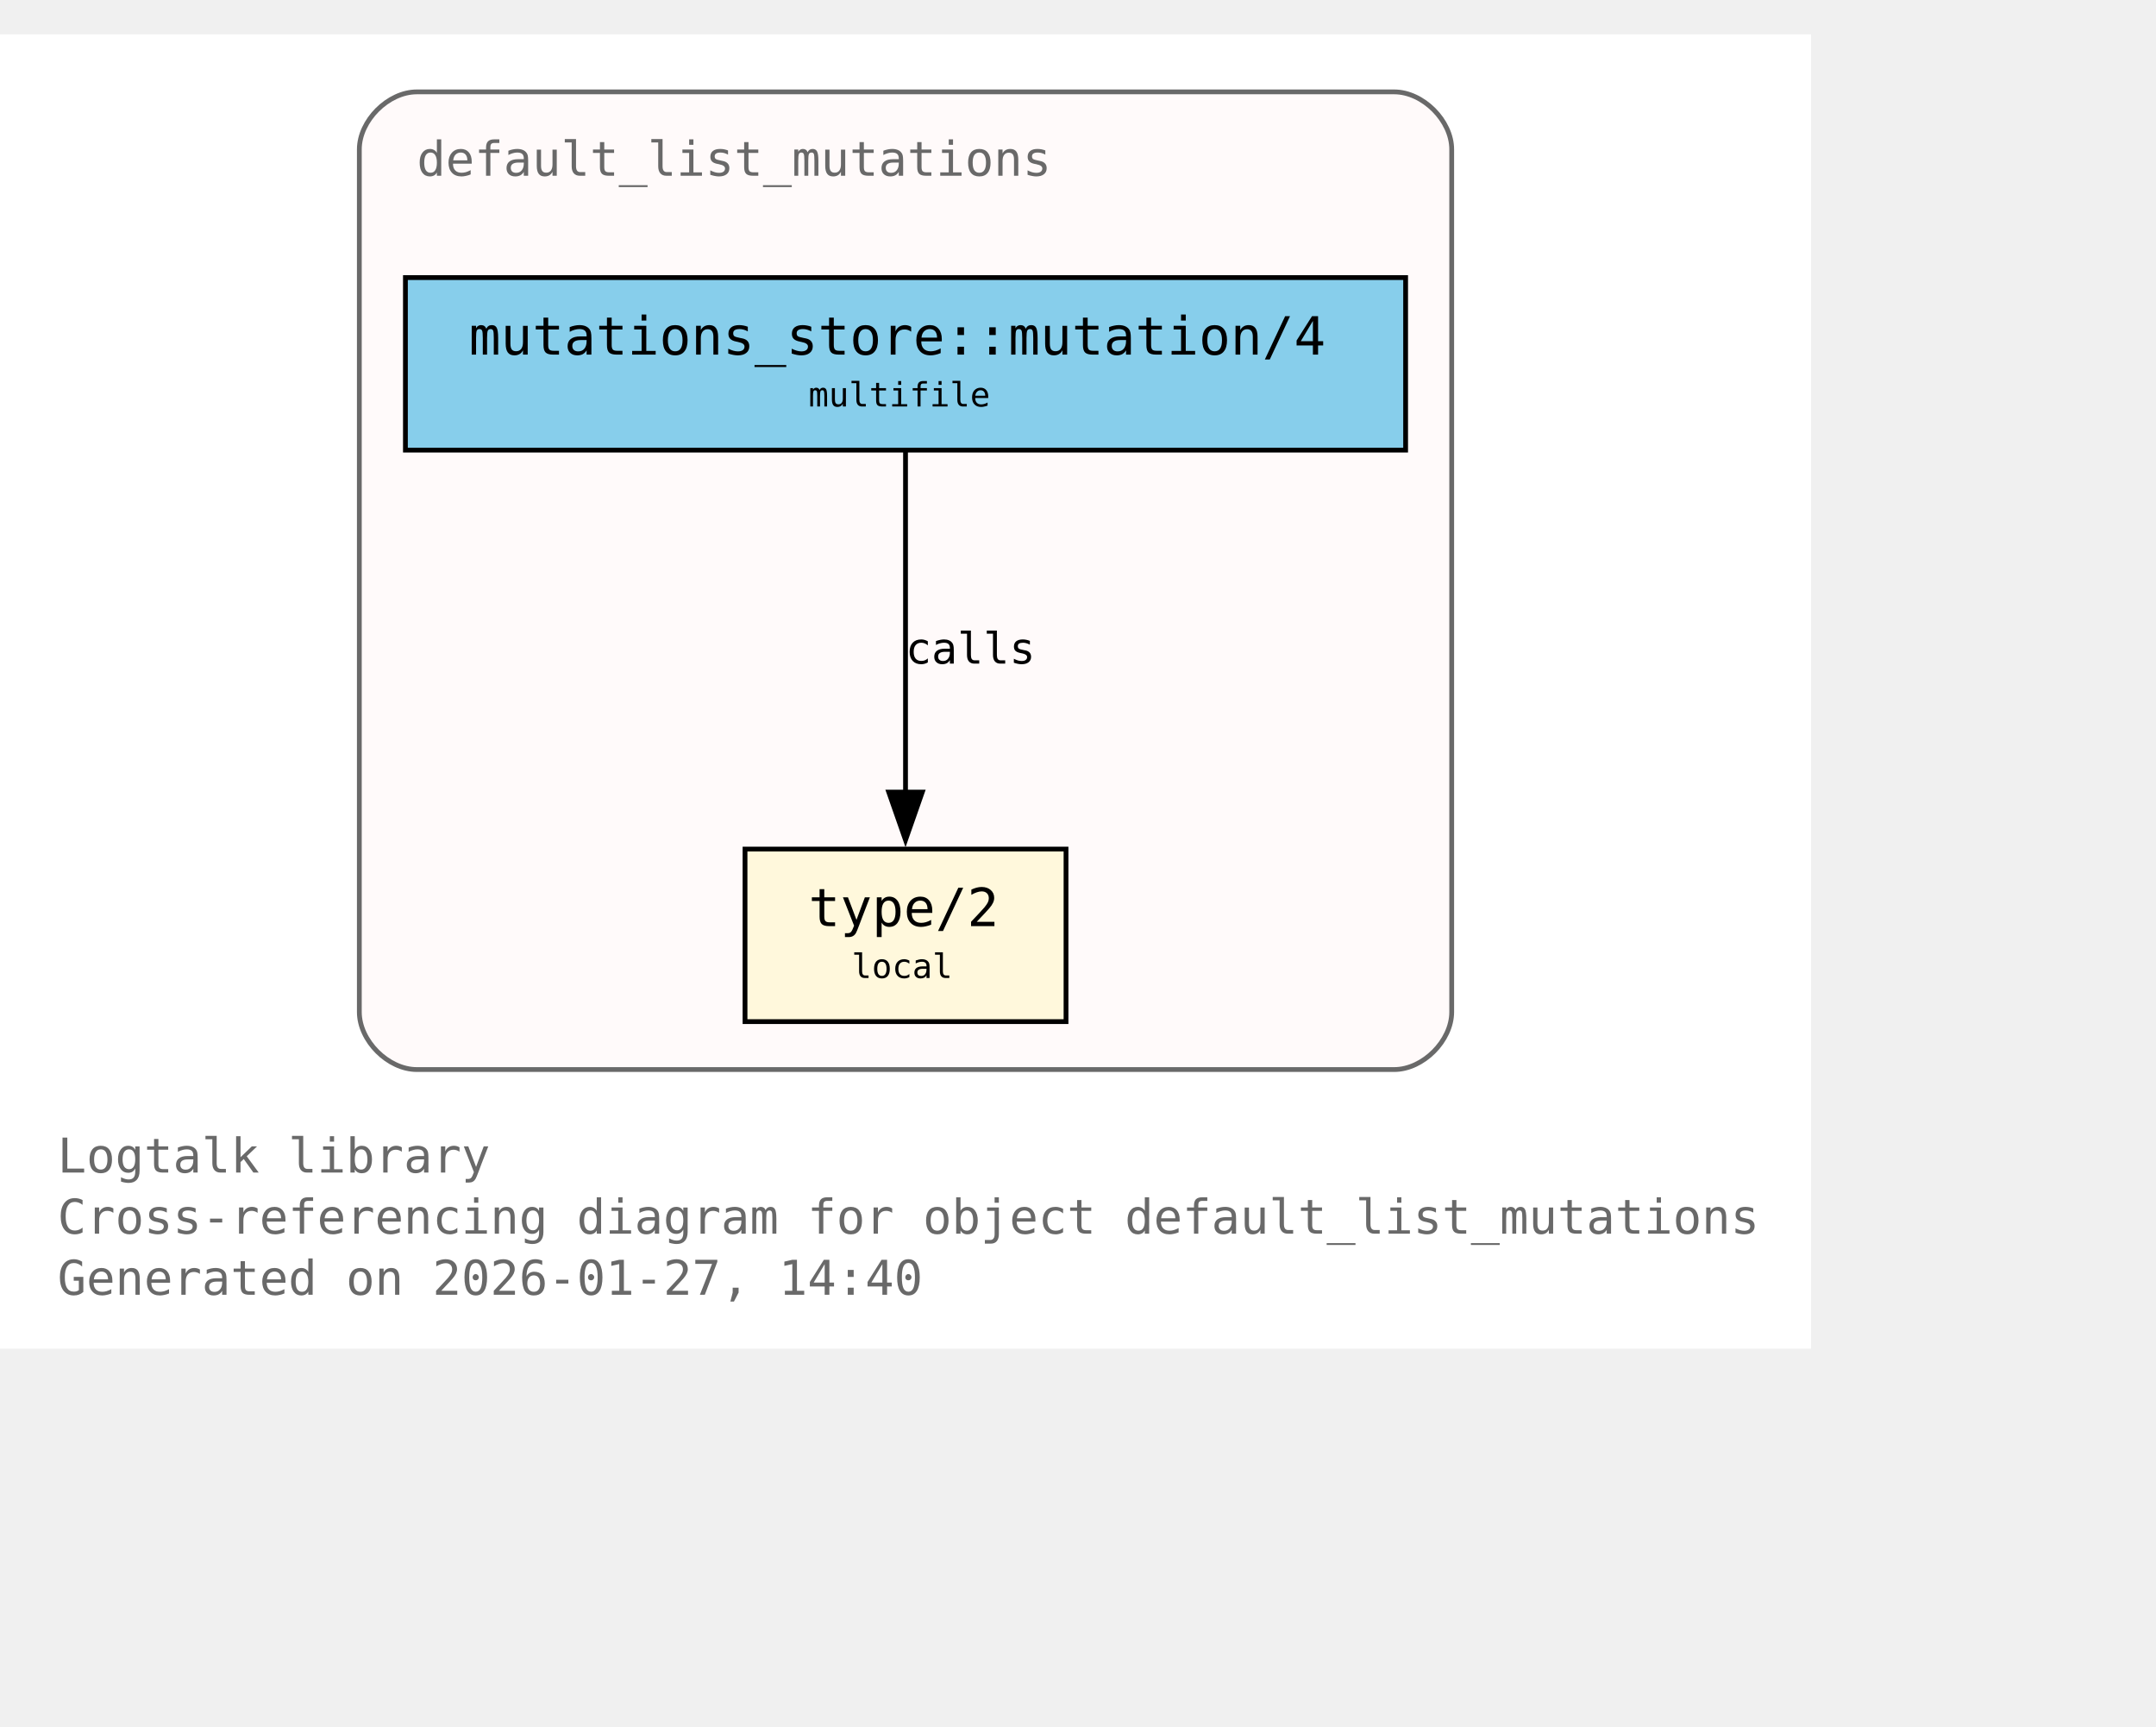
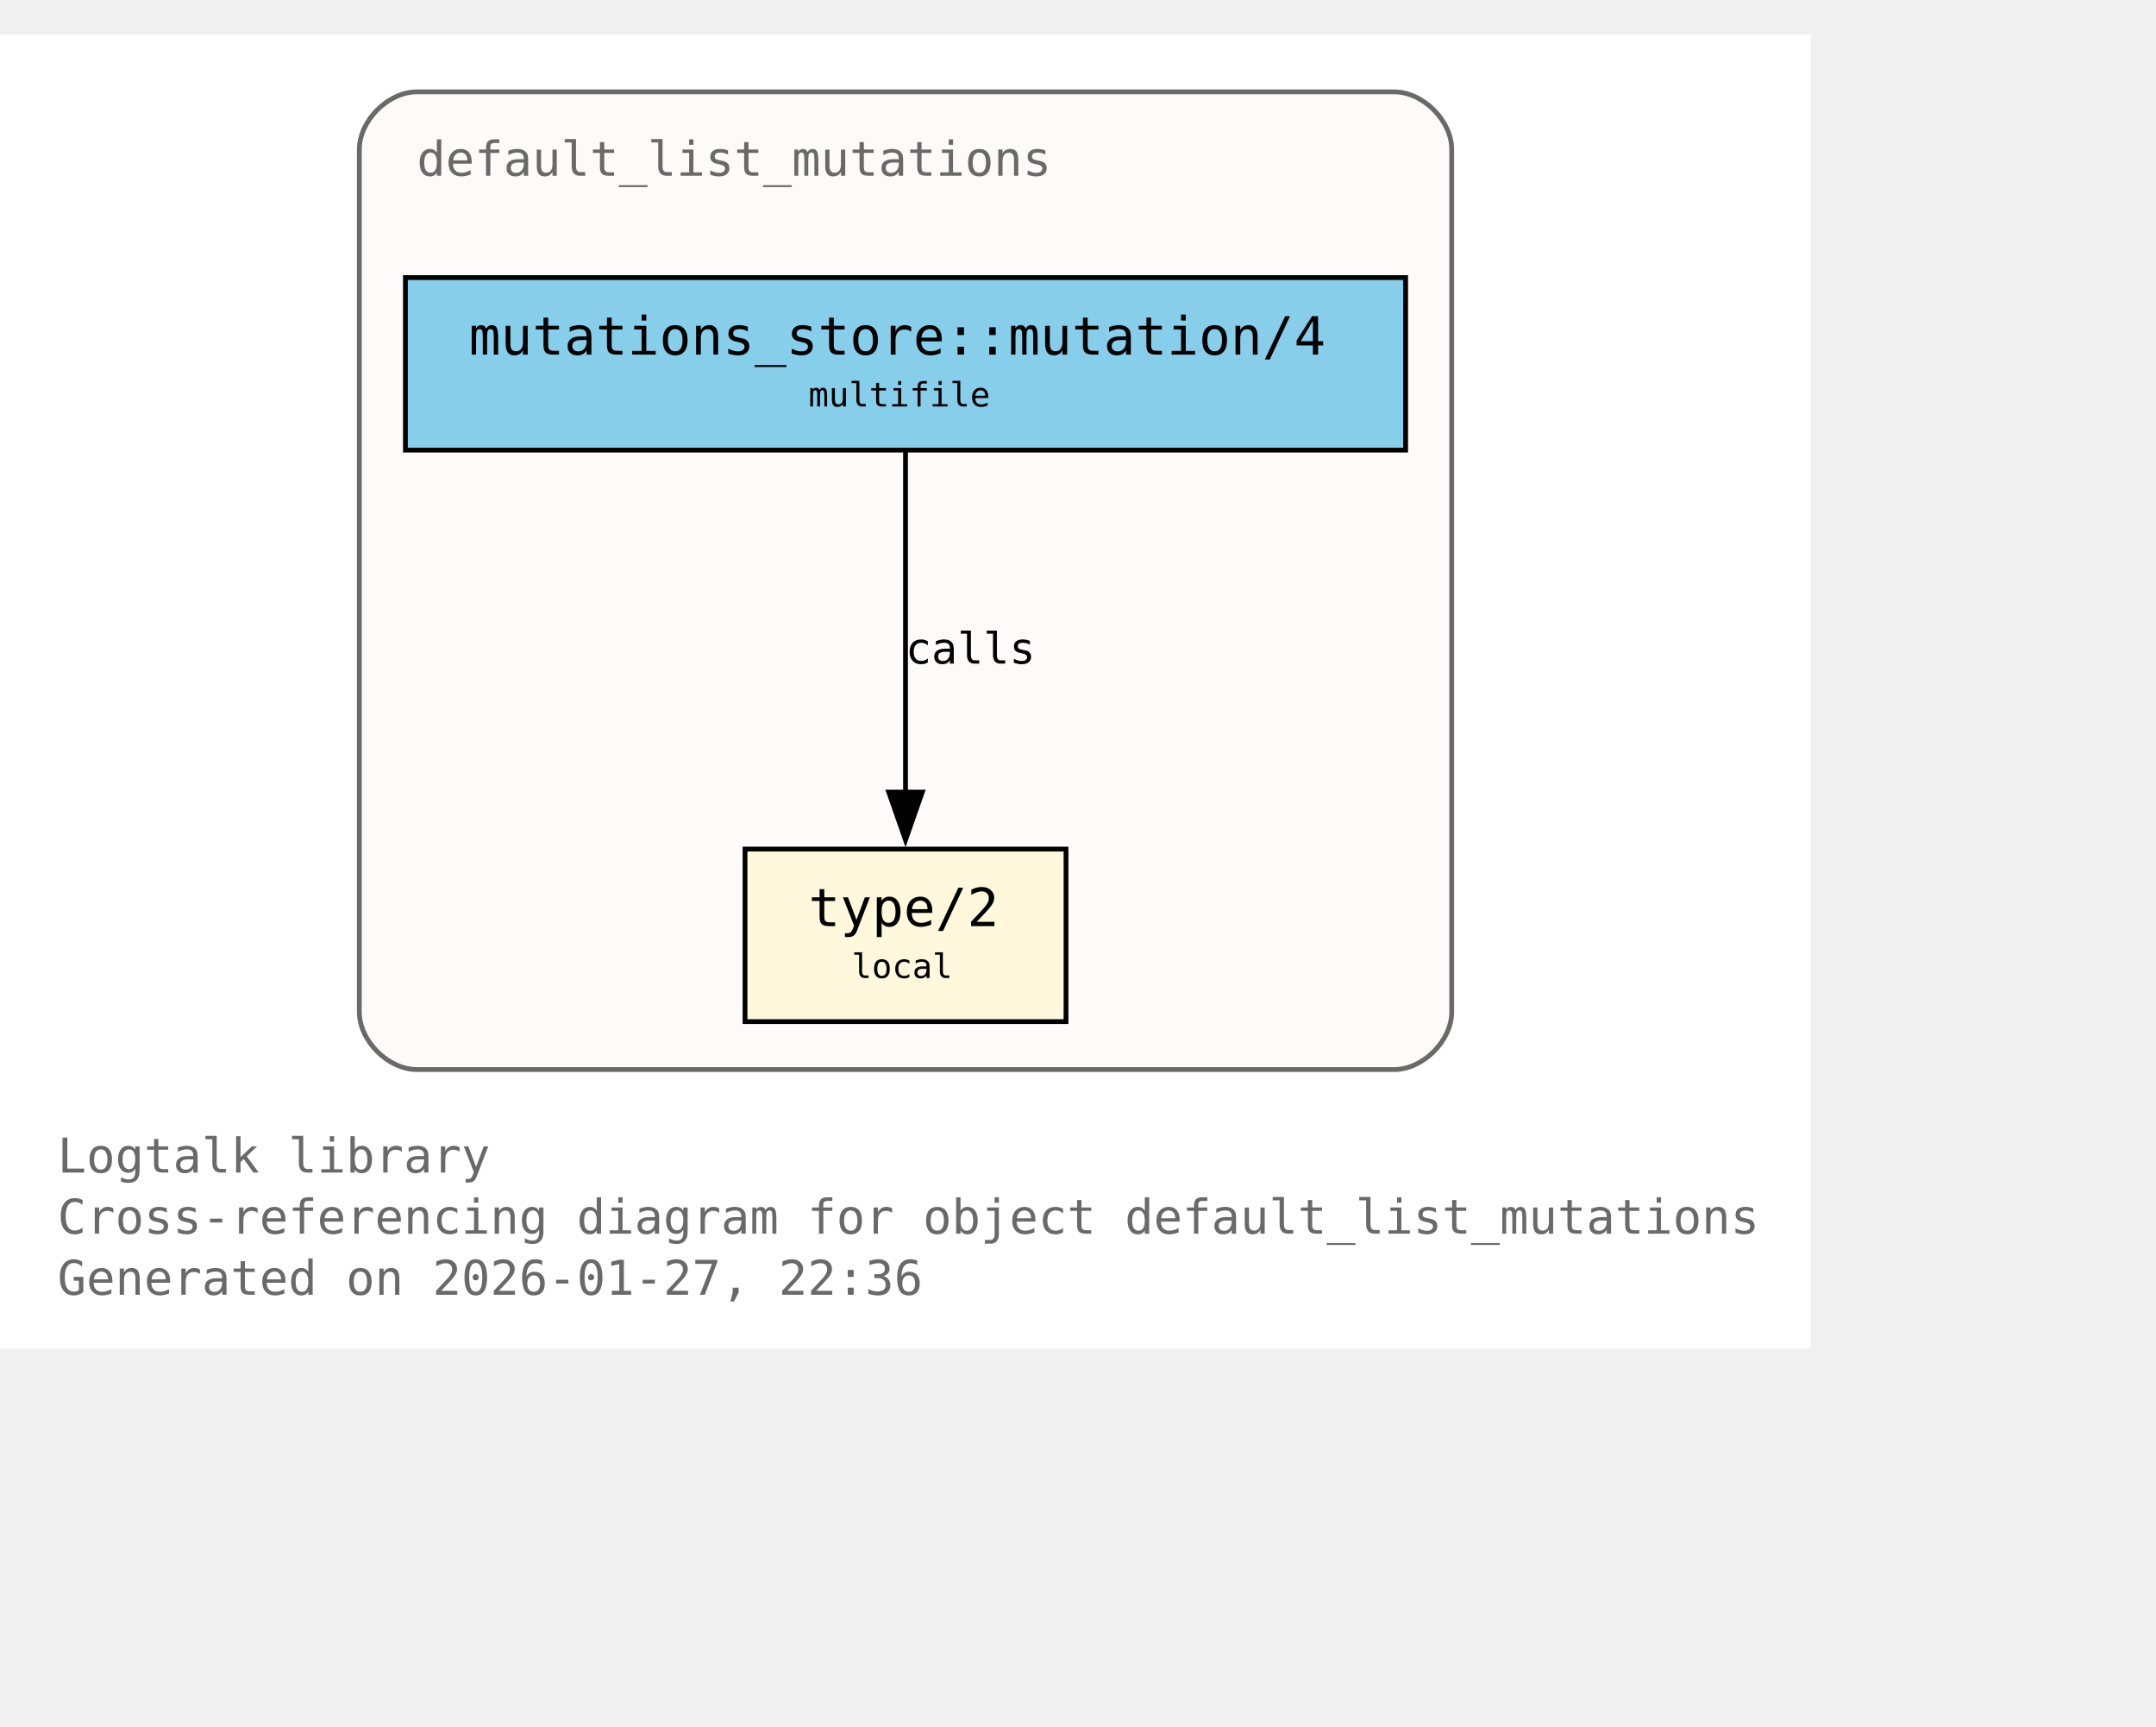
<svg xmlns="http://www.w3.org/2000/svg" xmlns:xlink="http://www.w3.org/1999/xlink" width="522pt" height="418pt" viewBox="72.00 72.00 450.00 346.00">
  <g id="graph0" class="graph" transform="scale(1 1) rotate(0) translate(76 342.25)">
    <polygon fill="white" stroke="none" points="-4,4 -4,-270.25 374,-270.25 374,4 -4,4" />
    <text xml:space="preserve" text-anchor="start" x="8" y="-32.75" font-family="Monospace" font-size="10.00" fill="dimgray">Logtalk library</text>
    <text xml:space="preserve" text-anchor="start" x="8" y="-20" font-family="Monospace" font-size="10.00" fill="dimgray">Cross-referencing diagram for object default_list_mutations</text>
-     <text xml:space="preserve" text-anchor="start" x="8" y="-7.25" font-family="Monospace" font-size="10.00" fill="dimgray">Generated on 2026-01-27, 14:40</text>
+     <text xml:space="preserve" text-anchor="start" x="8" y="-7.25" font-family="Monospace" font-size="10.00" fill="dimgray">Generated on 2026-01-27, 22:36</text>
    <g id="clust1" class="cluster">
      <g id="a_clust1">
        <a xlink:title="default_list_mutations">
          <path fill="snow" stroke="dimgray" d="M83,-54.25C83,-54.25 287,-54.25 287,-54.25 293,-54.25 299,-60.25 299,-66.25 299,-66.25 299,-246.25 299,-246.25 299,-252.25 293,-258.25 287,-258.25 287,-258.25 83,-258.25 83,-258.25 77,-258.25 71,-252.25 71,-246.25 71,-246.25 71,-66.25 71,-66.25 71,-60.25 77,-54.25 83,-54.25" />
          <g id="a_clust1_0">
-             <a xlink:href="https://github.com/LogtalkDotOrg/logtalk3/tree/5e36d22cc21c1345ca66394f84db14c7464ac5bd/library/mutations/default_list_mutations.lgt#L22" xlink:title="https://github.com/LogtalkDotOrg/logtalk3/tree/5e36d22cc21c1345ca66394f84db14c7464ac5bd/library/mutations/default_list_mutations.lgt#L22">
+             <a xlink:href="https://github.com/LogtalkDotOrg/logtalk3/tree/857e45c7d80a4ace580353f9e98f21d211d12d4d/library/mutations/default_list_mutations.lgt#L22" xlink:title="https://github.com/LogtalkDotOrg/logtalk3/tree/857e45c7d80a4ace580353f9e98f21d211d12d4d/library/mutations/default_list_mutations.lgt#L22">
              <text xml:space="preserve" text-anchor="start" x="83" y="-240.75" font-family="Monospace" font-size="10.00" fill="dimgray">default_list_mutations</text>
            </a>
          </g>
        </a>
      </g>
    </g>
    <g id="node1" class="node">
      <polygon fill="cornsilk" stroke="black" points="218.5,-100.25 151.5,-100.25 151.5,-64.25 218.5,-64.25 218.5,-100.25" />
      <text xml:space="preserve" text-anchor="start" x="159.5" y="-84.95" font-family="Monospace" font-size="9.00"> </text>
      <g id="a_node1_1">
-         <a xlink:href="https://github.com/LogtalkDotOrg/logtalk3/tree/5e36d22cc21c1345ca66394f84db14c7464ac5bd/library/mutations/default_list_mutations.lgt#L67" xlink:title="https://github.com/LogtalkDotOrg/logtalk3/tree/5e36d22cc21c1345ca66394f84db14c7464ac5bd/library/mutations/default_list_mutations.lgt#L67">
+         <a xlink:href="https://github.com/LogtalkDotOrg/logtalk3/tree/857e45c7d80a4ace580353f9e98f21d211d12d4d/library/mutations/default_list_mutations.lgt#L67" xlink:title="https://github.com/LogtalkDotOrg/logtalk3/tree/857e45c7d80a4ace580353f9e98f21d211d12d4d/library/mutations/default_list_mutations.lgt#L67">
          <text xml:space="preserve" text-anchor="start" x="164.75" y="-84.17" font-family="Monospace" font-size="11.00">type/2</text>
        </a>
      </g>
      <text xml:space="preserve" text-anchor="start" x="205.25" y="-84.95" font-family="Monospace" font-size="9.00"> </text>
      <text xml:space="preserve" text-anchor="start" x="159.5" y="-72.58" font-family="Monospace" font-size="9.00"> </text>
      <text xml:space="preserve" text-anchor="start" x="173.75" y="-73.35" font-family="Monospace" font-size="7.00">local</text>
      <text xml:space="preserve" text-anchor="start" x="205.25" y="-72.58" font-family="Monospace" font-size="9.00"> </text>
    </g>
    <g id="node2" class="node">
      <polygon fill="skyblue" stroke="black" points="289.38,-219.5 80.62,-219.5 80.62,-183.5 289.38,-183.5 289.38,-219.5" />
      <text xml:space="preserve" text-anchor="start" x="88.62" y="-204.2" font-family="Monospace" font-size="9.00"> </text>
      <g id="a_node2_2">
-         <a xlink:href="https://github.com/LogtalkDotOrg/logtalk3/tree/5e36d22cc21c1345ca66394f84db14c7464ac5bd/library/mutations/default_list_mutations.lgt#L41" xlink:title="https://github.com/LogtalkDotOrg/logtalk3/tree/5e36d22cc21c1345ca66394f84db14c7464ac5bd/library/mutations/default_list_mutations.lgt#L41">
+         <a xlink:href="https://github.com/LogtalkDotOrg/logtalk3/tree/857e45c7d80a4ace580353f9e98f21d211d12d4d/library/mutations/default_list_mutations.lgt#L41" xlink:title="https://github.com/LogtalkDotOrg/logtalk3/tree/857e45c7d80a4ace580353f9e98f21d211d12d4d/library/mutations/default_list_mutations.lgt#L41">
          <text xml:space="preserve" text-anchor="start" x="93.88" y="-203.43" font-family="Monospace" font-size="11.00">mutations_store::mutation/4</text>
        </a>
      </g>
      <text xml:space="preserve" text-anchor="start" x="276.12" y="-204.2" font-family="Monospace" font-size="9.00"> </text>
      <text xml:space="preserve" text-anchor="start" x="88.62" y="-191.82" font-family="Monospace" font-size="9.00"> </text>
      <text xml:space="preserve" text-anchor="start" x="164.75" y="-192.6" font-family="Monospace" font-size="7.00">multifile</text>
      <text xml:space="preserve" text-anchor="start" x="276.12" y="-191.82" font-family="Monospace" font-size="9.00"> </text>
    </g>
    <g id="edge1" class="edge">
      <g id="a_edge1">
-         <a xlink:href="https://github.com/LogtalkDotOrg/logtalk3/tree/5e36d22cc21c1345ca66394f84db14c7464ac5bd/library/mutations/default_list_mutations.lgt#L41" xlink:title="calls">
+         <a xlink:href="https://github.com/LogtalkDotOrg/logtalk3/tree/857e45c7d80a4ace580353f9e98f21d211d12d4d/library/mutations/default_list_mutations.lgt#L41" xlink:title="calls">
          <path fill="none" stroke="black" d="M185,-183.2C185,-164.5 185,-134.37 185,-112.08" />
          <polygon fill="black" stroke="black" points="188.5,-112.14 185,-102.14 181.5,-112.14 188.5,-112.14" />
        </a>
      </g>
      <g id="a_edge1-label">
-         <a xlink:href="https://github.com/LogtalkDotOrg/logtalk3/tree/5e36d22cc21c1345ca66394f84db14c7464ac5bd/library/mutations/default_list_mutations.lgt#L41" xlink:title="https://github.com/LogtalkDotOrg/logtalk3/tree/5e36d22cc21c1345ca66394f84db14c7464ac5bd/library/mutations/default_list_mutations.lgt#L41">
+         <a xlink:href="https://github.com/LogtalkDotOrg/logtalk3/tree/857e45c7d80a4ace580353f9e98f21d211d12d4d/library/mutations/default_list_mutations.lgt#L41" xlink:title="https://github.com/LogtalkDotOrg/logtalk3/tree/857e45c7d80a4ace580353f9e98f21d211d12d4d/library/mutations/default_list_mutations.lgt#L41">
          <text xml:space="preserve" text-anchor="start" x="185" y="-138.95" font-family="Monospace" font-size="9.00">calls</text>
        </a>
      </g>
    </g>
  </g>
</svg>
